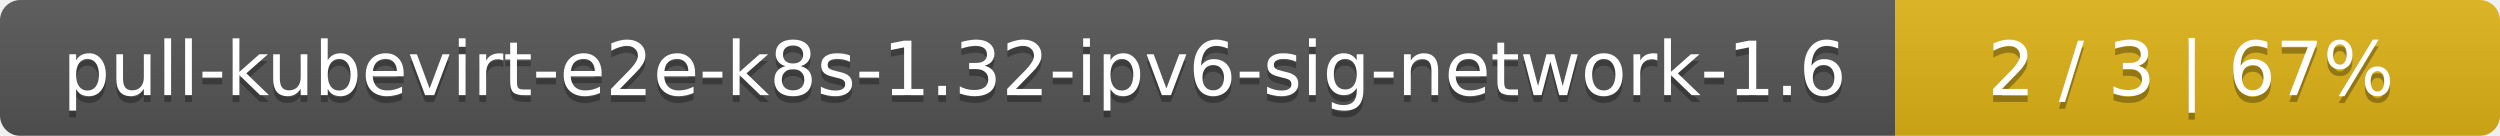
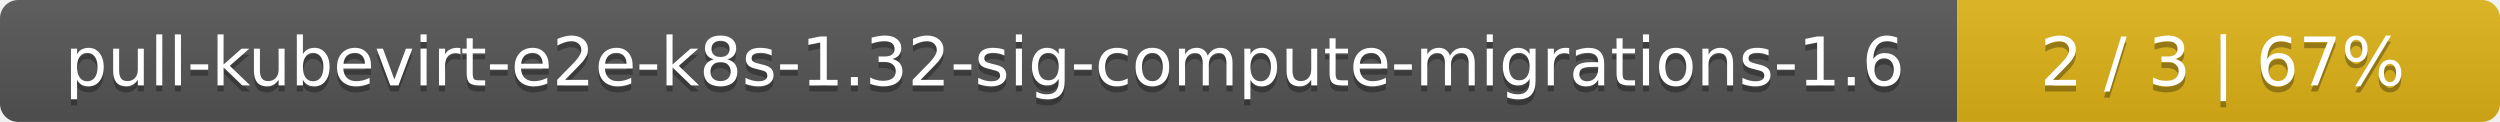
- <svg xmlns="http://www.w3.org/2000/svg" width="368" height="20">
+ <svg xmlns="http://www.w3.org/2000/svg" width="410" height="20">
  <linearGradient id="smooth" x2="0" y2="100%">
    <stop offset="0" stop-color="#bbb" stop-opacity=".1" />
    <stop offset="1" stop-opacity=".1" />
  </linearGradient>
  <mask id="round">
-     <rect width="368" height="20" rx="3" fill="#fff" />
+     <rect width="410" height="20" rx="3" fill="#fff" />
  </mask>
  <g mask="url(#round)">
-     <rect width="279" height="20" fill="#555" />
-     <rect x="279" width="89" height="20" fill="#dfb317" />
-     <rect width="368" height="20" fill="url(#smooth)" />
+     <rect width="321" height="20" fill="#555" />
+     <rect x="321" width="89" height="20" fill="#dfb317" />
+     <rect width="410" height="20" fill="url(#smooth)" />
  </g>
  <g fill="#fff" text-anchor="middle" font-family="DejaVu Sans,Verdana,Geneva,sans-serif" font-size="11">
-     <text x="140.5" y="15" fill="#010101" fill-opacity=".3">pull-kubevirt-e2e-k8s-1.32-ipv6-sig-network-1.6</text>
-     <text x="140.5" y="14">pull-kubevirt-e2e-k8s-1.32-ipv6-sig-network-1.6</text>
-     <text x="322.5" y="15" fill="#010101" fill-opacity=".3">2 / 3    |    67%</text>
-     <text x="322.5" y="14">2 / 3    |    67%</text>
+     <text x="161.5" y="15" fill="#010101" fill-opacity=".3">pull-kubevirt-e2e-k8s-1.32-sig-compute-migrations-1.6</text>
+     <text x="161.5" y="14">pull-kubevirt-e2e-k8s-1.32-sig-compute-migrations-1.6</text>
+     <text x="364.5" y="15" fill="#010101" fill-opacity=".3">2 / 3    |    67%</text>
+     <text x="364.5" y="14">2 / 3    |    67%</text>
  </g>
</svg>
